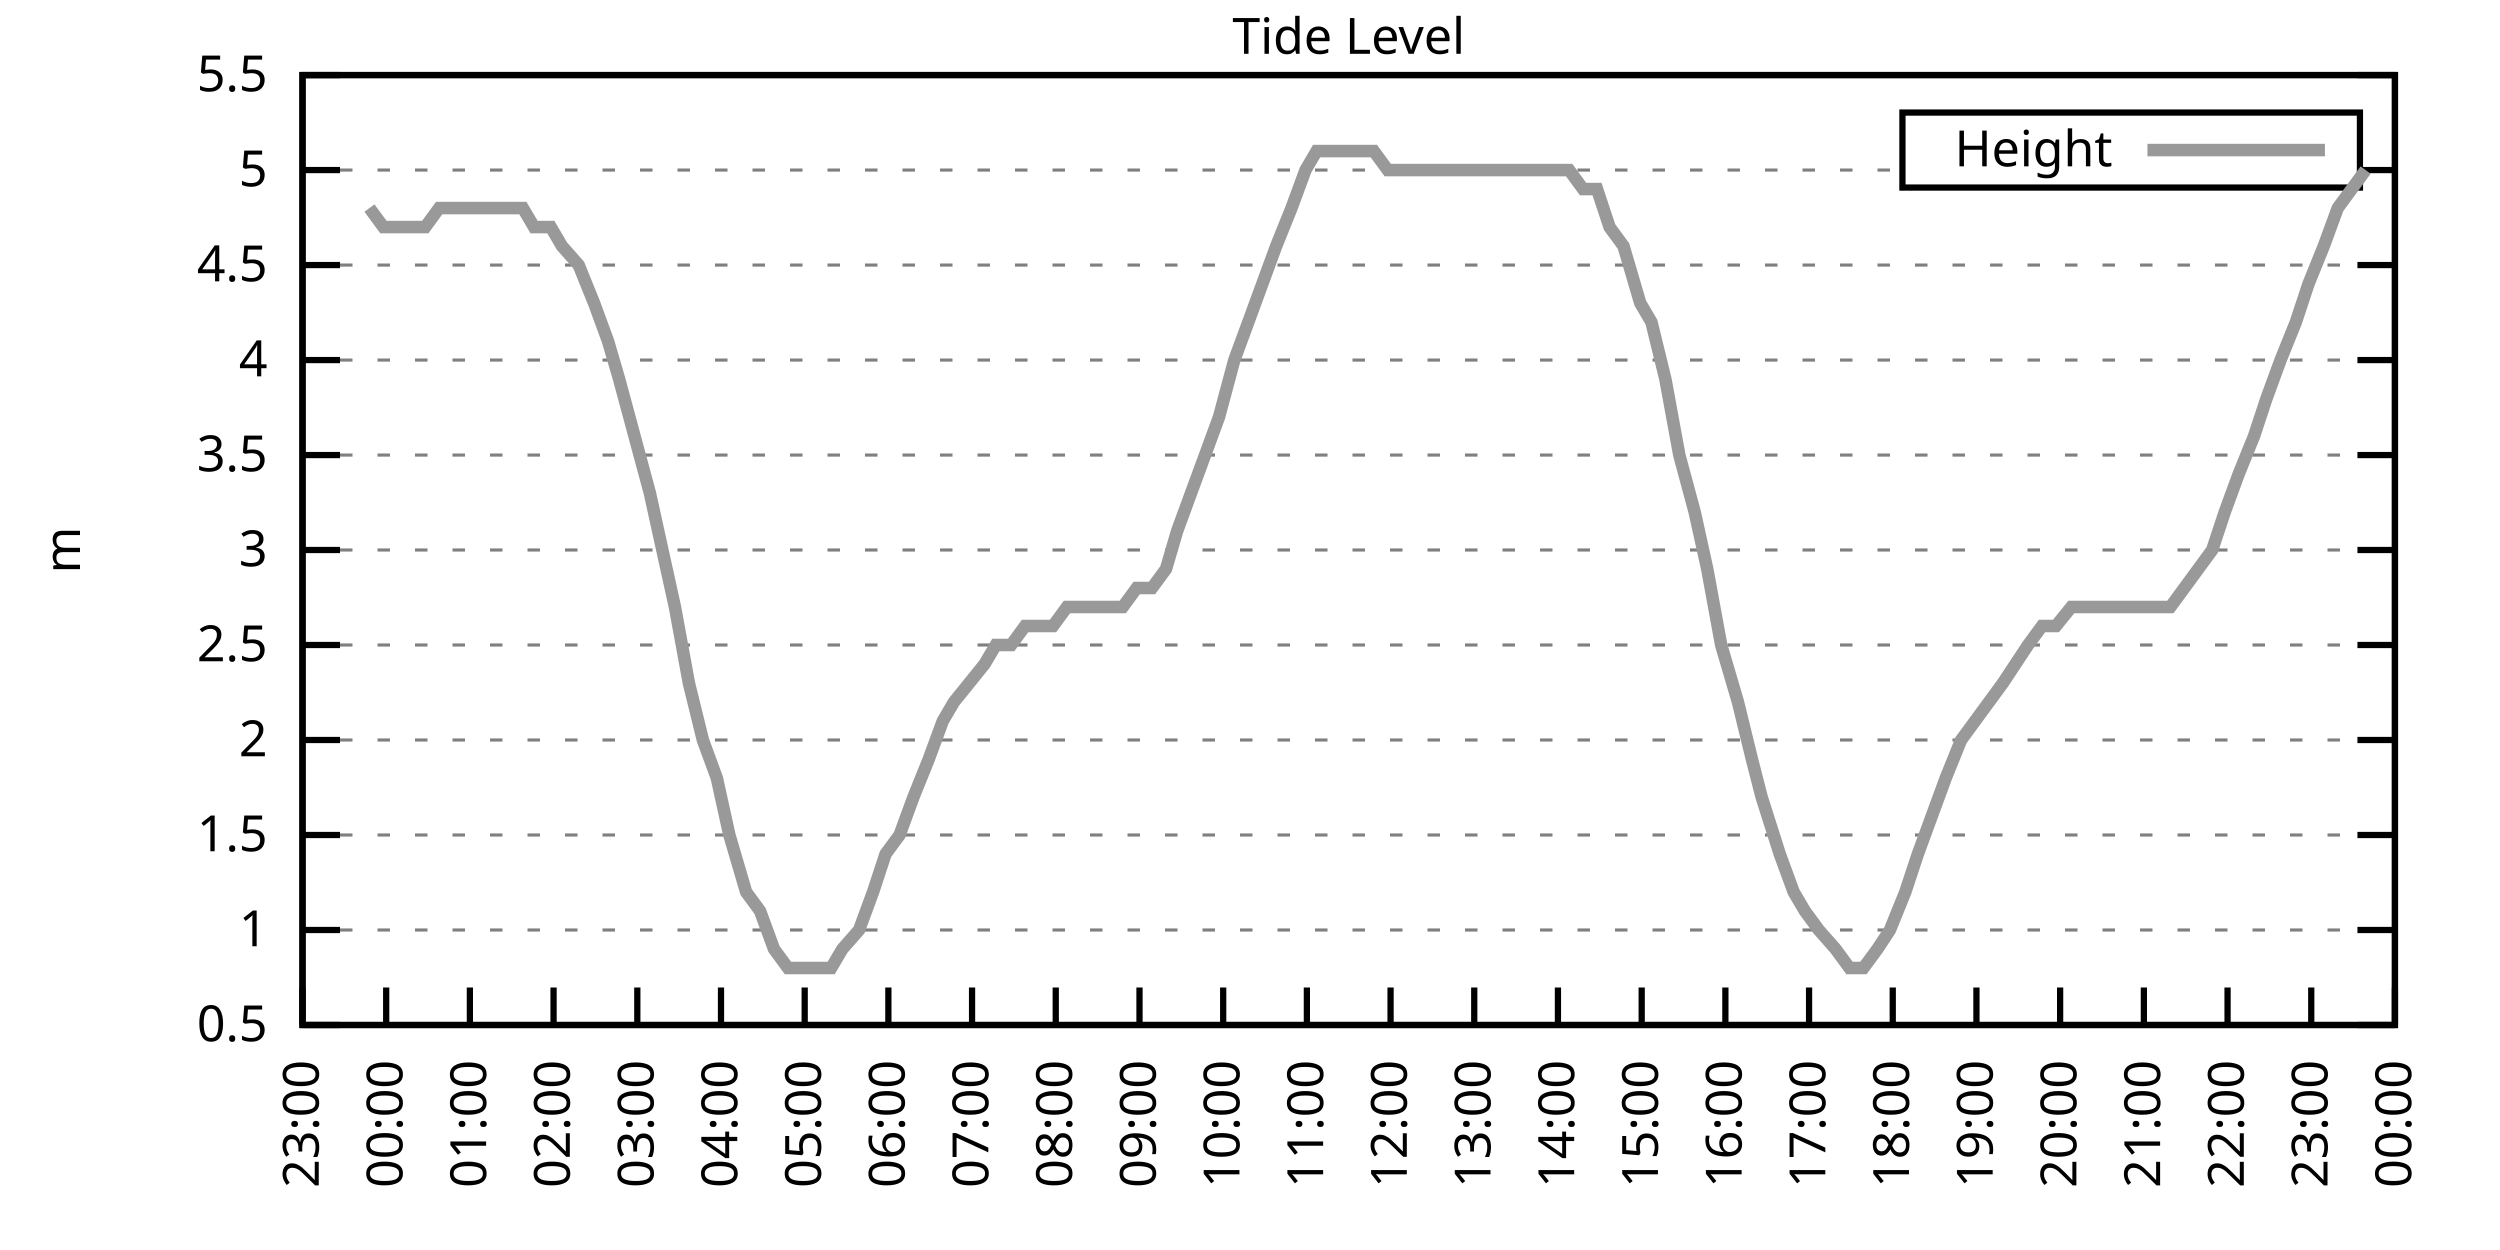
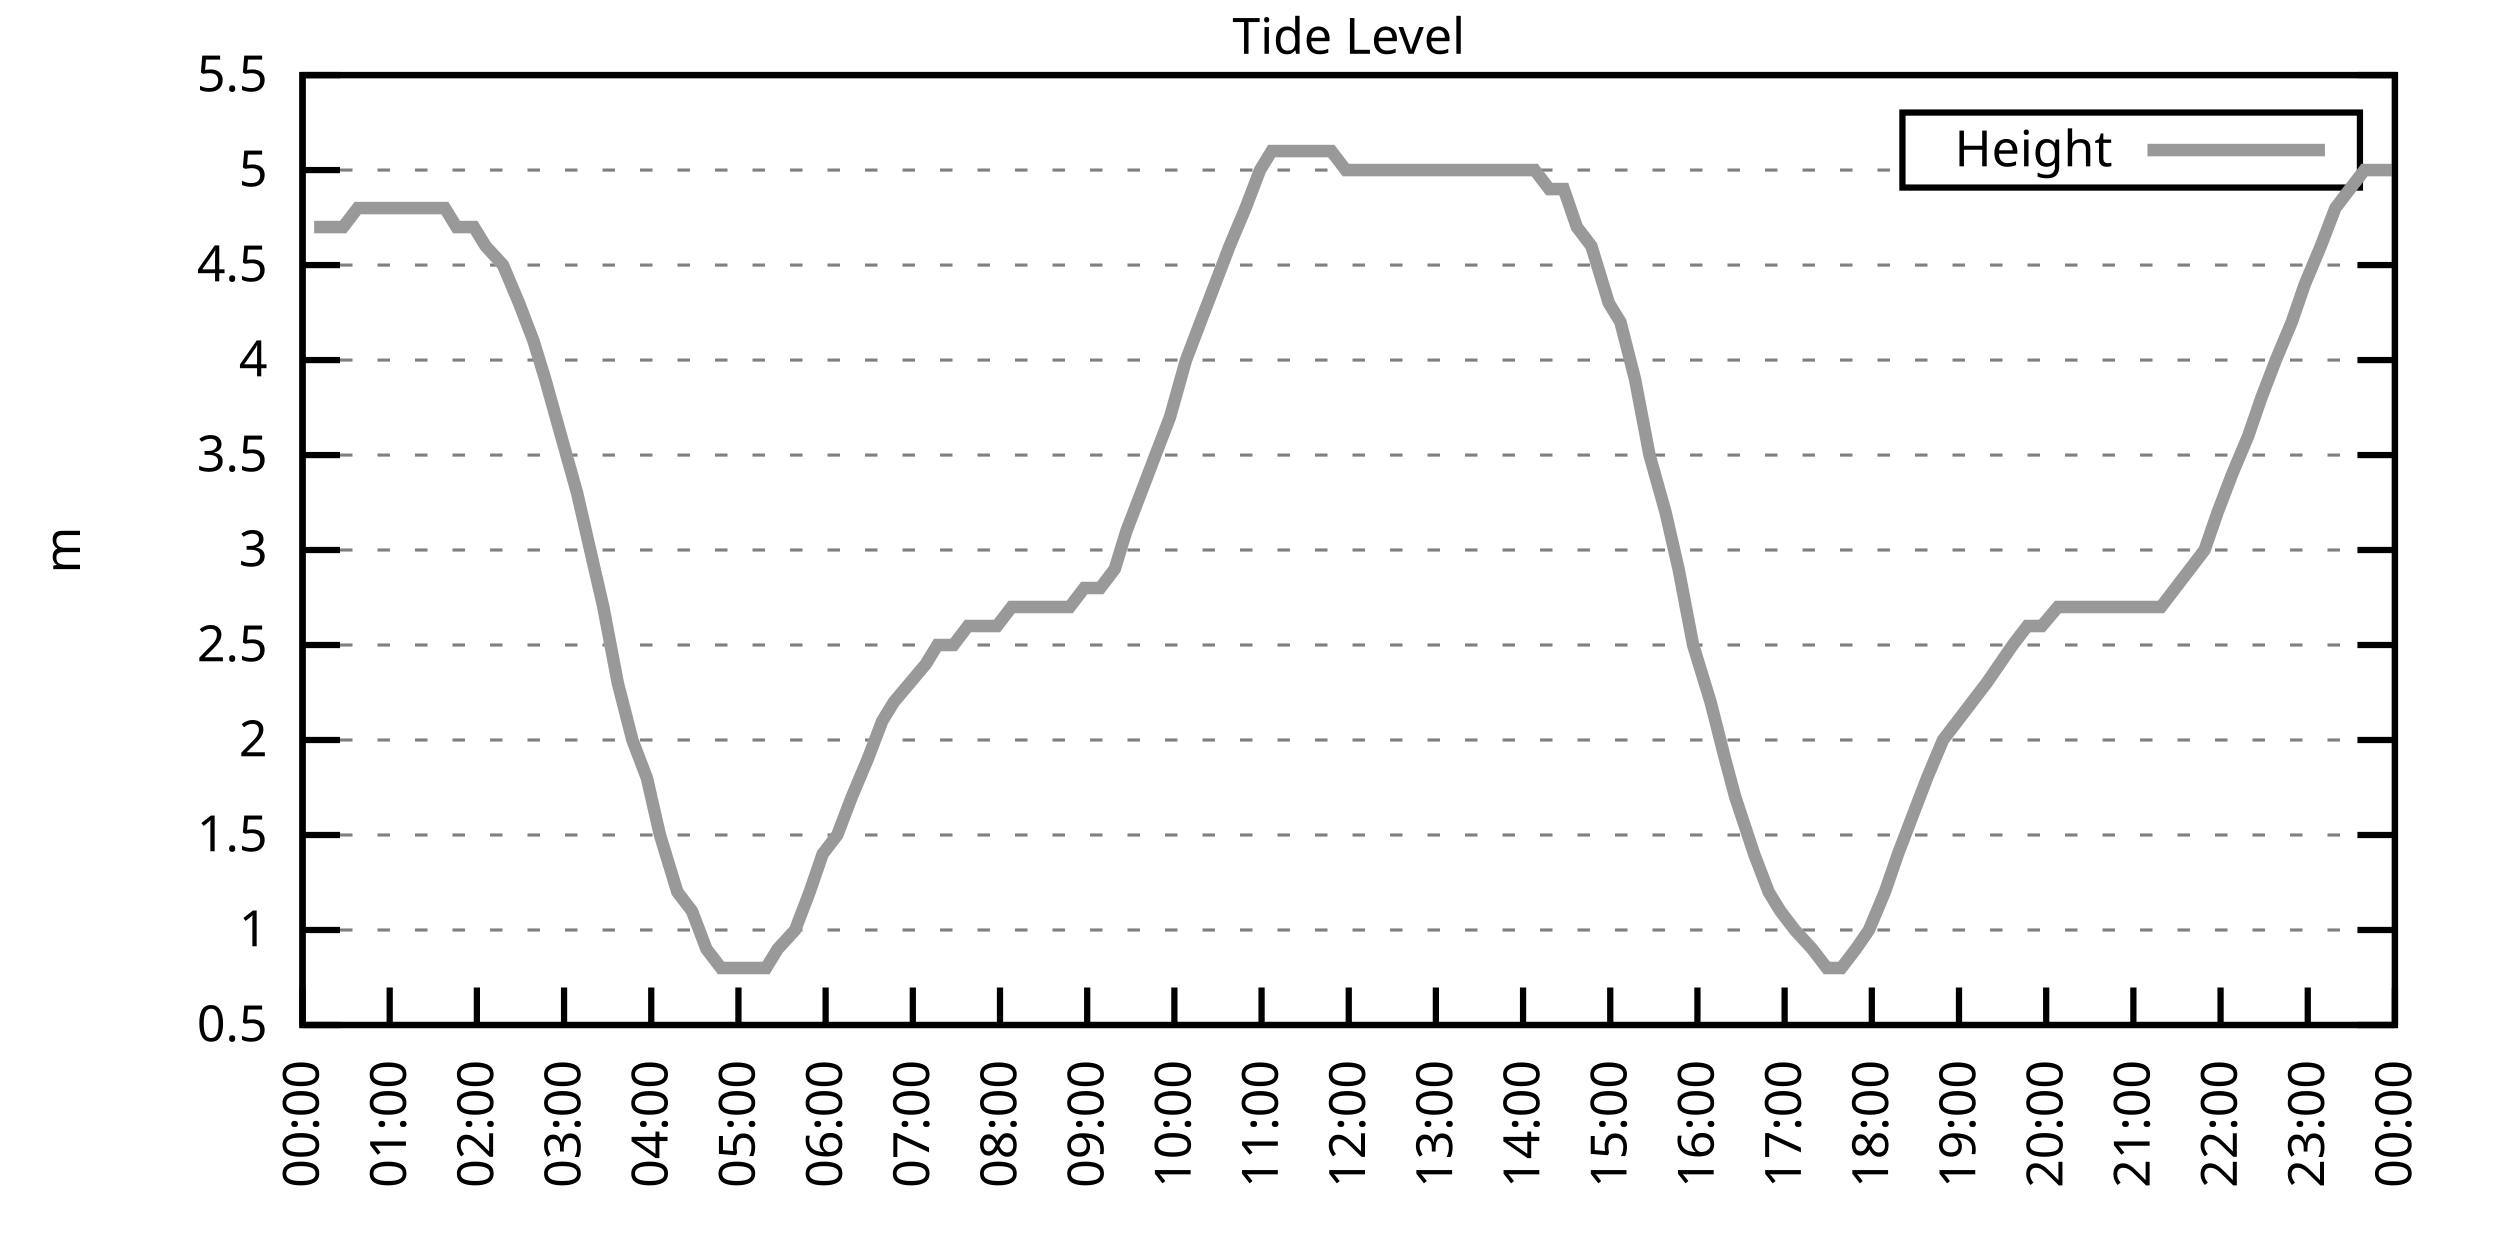
<svg xmlns="http://www.w3.org/2000/svg" xmlns:xlink="http://www.w3.org/1999/xlink" width="400" height="200" viewBox="0 0 400 200">
  <g id="gnuplot_canvas">
    <rect x="0" y="0" width="400" height="200" fill="none" />
    <defs>
      <circle id="gpDot" r="0.5" stroke-width="0.5" stroke="currentColor" />
      <path id="gpPt0" stroke-width="0.333" stroke="currentColor" d="M-1,0 h2 M0,-1 v2" />
      <path id="gpPt1" stroke-width="0.333" stroke="currentColor" d="M-1,-1 L1,1 M1,-1 L-1,1" />
      <path id="gpPt2" stroke-width="0.333" stroke="currentColor" d="M-1,0 L1,0 M0,-1 L0,1 M-1,-1 L1,1 M-1,1 L1,-1" />
      <rect id="gpPt3" stroke-width="0.333" stroke="currentColor" x="-1" y="-1" width="2" height="2" />
      <rect id="gpPt4" stroke-width="0.333" stroke="currentColor" fill="currentColor" x="-1" y="-1" width="2" height="2" />
      <circle id="gpPt5" stroke-width="0.333" stroke="currentColor" cx="0" cy="0" r="1" />
      <use xlink:href="#gpPt5" id="gpPt6" fill="currentColor" stroke="none" />
      <path id="gpPt7" stroke-width="0.333" stroke="currentColor" d="M0,-1.33 L-1.33,0.67 L1.33,0.67 z" />
      <use xlink:href="#gpPt7" id="gpPt8" fill="currentColor" stroke="none" />
      <use xlink:href="#gpPt7" id="gpPt9" stroke="currentColor" transform="rotate(180)" />
      <use xlink:href="#gpPt9" id="gpPt10" fill="currentColor" stroke="none" />
      <use xlink:href="#gpPt3" id="gpPt11" stroke="currentColor" transform="rotate(45)" />
      <use xlink:href="#gpPt11" id="gpPt12" fill="currentColor" stroke="none" />
      <path id="gpPt13" stroke-width="0.333" stroke="currentColor" d="M0,1.330 L1.265,0.411 L0.782,-1.067 L-0.782,-1.076 L-1.265,0.411 z" />
      <use xlink:href="#gpPt13" id="gpPt14" fill="currentColor" stroke="none" />
      <filter id="textbox" filterUnits="objectBoundingBox" x="0" y="0" height="1" width="1">
        <feFlood flood-color="white" flood-opacity="1" result="bgnd" />
        <feComposite in="SourceGraphic" in2="bgnd" operator="atop" />
      </filter>
      <filter id="greybox" filterUnits="objectBoundingBox" x="0" y="0" height="1" width="1">
        <feFlood flood-color="lightgrey" flood-opacity="1" result="grey" />
        <feComposite in="SourceGraphic" in2="grey" operator="atop" />
      </filter>
    </defs>
    <g fill="none" color="white" stroke="currentColor" stroke-width="1.00" stroke-linecap="butt" stroke-linejoin="miter">
</g>
    <g fill="none" color="black" stroke="currentColor" stroke-width="1.00" stroke-linecap="butt" stroke-linejoin="miter">
      <g stroke="none" shape-rendering="crispEdges">
        <polygon fill="rgb(255, 255, 255)" points="48.40,164.00 383.18,164.00 383.18,12.02 48.40,12.02 " />
      </g>
    </g>
    <g fill="none" color="black" stroke="currentColor" stroke-width="1.00" stroke-linecap="butt" stroke-linejoin="miter">
</g>
    <g fill="none" color="black" stroke="black" stroke-width="0.50" stroke-linecap="butt" stroke-linejoin="miter">
</g>
    <g fill="none" color="gray" stroke="currentColor" stroke-width="0.50" stroke-linecap="butt" stroke-linejoin="miter">
      <path stroke="gray" stroke-dasharray="2,4" class="gridline" d="M48.40,164.00 L383.19,164.00  " />
    </g>
    <g fill="none" color="gray" stroke="gray" stroke-width="1.00" stroke-linecap="butt" stroke-linejoin="miter">
</g>
    <g fill="none" color="black" stroke="currentColor" stroke-width="1.00" stroke-linecap="butt" stroke-linejoin="miter">
      <path stroke="black" d="M48.40,164.00 L54.40,164.00 M383.19,164.00 L377.19,164.00  " />
      <g transform="translate(42.80,166.60)" stroke="none" fill="black" font-family="Sans" font-size="8.00" text-anchor="end">
        <text>
          <tspan font-family="Sans"> 0.5</tspan>
        </text>
      </g>
    </g>
    <g fill="none" color="black" stroke="currentColor" stroke-width="1.00" stroke-linecap="butt" stroke-linejoin="miter">
</g>
    <g fill="none" color="black" stroke="black" stroke-width="0.50" stroke-linecap="butt" stroke-linejoin="miter">
</g>
    <g fill="none" color="gray" stroke="currentColor" stroke-width="0.50" stroke-linecap="butt" stroke-linejoin="miter">
      <path stroke="gray" stroke-dasharray="2,4" class="gridline" d="M48.40,148.80 L383.19,148.80  " />
    </g>
    <g fill="none" color="gray" stroke="gray" stroke-width="1.00" stroke-linecap="butt" stroke-linejoin="miter">
</g>
    <g fill="none" color="black" stroke="currentColor" stroke-width="1.00" stroke-linecap="butt" stroke-linejoin="miter">
      <path stroke="black" d="M48.40,148.80 L54.40,148.80 M383.19,148.80 L377.19,148.80  " />
      <g transform="translate(42.80,151.40)" stroke="none" fill="black" font-family="Sans" font-size="8.00" text-anchor="end">
        <text>
          <tspan font-family="Sans"> 1</tspan>
        </text>
      </g>
    </g>
    <g fill="none" color="black" stroke="currentColor" stroke-width="1.00" stroke-linecap="butt" stroke-linejoin="miter">
</g>
    <g fill="none" color="black" stroke="black" stroke-width="0.50" stroke-linecap="butt" stroke-linejoin="miter">
</g>
    <g fill="none" color="gray" stroke="currentColor" stroke-width="0.50" stroke-linecap="butt" stroke-linejoin="miter">
      <path stroke="gray" stroke-dasharray="2,4" class="gridline" d="M48.40,133.60 L383.19,133.60  " />
    </g>
    <g fill="none" color="gray" stroke="gray" stroke-width="1.00" stroke-linecap="butt" stroke-linejoin="miter">
</g>
    <g fill="none" color="black" stroke="currentColor" stroke-width="1.00" stroke-linecap="butt" stroke-linejoin="miter">
      <path stroke="black" d="M48.40,133.60 L54.40,133.60 M383.19,133.60 L377.19,133.60  " />
      <g transform="translate(42.80,136.20)" stroke="none" fill="black" font-family="Sans" font-size="8.00" text-anchor="end">
        <text>
          <tspan font-family="Sans"> 1.5</tspan>
        </text>
      </g>
    </g>
    <g fill="none" color="black" stroke="currentColor" stroke-width="1.00" stroke-linecap="butt" stroke-linejoin="miter">
</g>
    <g fill="none" color="black" stroke="black" stroke-width="0.50" stroke-linecap="butt" stroke-linejoin="miter">
</g>
    <g fill="none" color="gray" stroke="currentColor" stroke-width="0.50" stroke-linecap="butt" stroke-linejoin="miter">
      <path stroke="gray" stroke-dasharray="2,4" class="gridline" d="M48.40,118.40 L383.19,118.40  " />
    </g>
    <g fill="none" color="gray" stroke="gray" stroke-width="1.00" stroke-linecap="butt" stroke-linejoin="miter">
</g>
    <g fill="none" color="black" stroke="currentColor" stroke-width="1.00" stroke-linecap="butt" stroke-linejoin="miter">
      <path stroke="black" d="M48.40,118.40 L54.40,118.40 M383.19,118.40 L377.19,118.40  " />
      <g transform="translate(42.80,121.00)" stroke="none" fill="black" font-family="Sans" font-size="8.00" text-anchor="end">
        <text>
          <tspan font-family="Sans"> 2</tspan>
        </text>
      </g>
    </g>
    <g fill="none" color="black" stroke="currentColor" stroke-width="1.00" stroke-linecap="butt" stroke-linejoin="miter">
</g>
    <g fill="none" color="black" stroke="black" stroke-width="0.50" stroke-linecap="butt" stroke-linejoin="miter">
</g>
    <g fill="none" color="gray" stroke="currentColor" stroke-width="0.50" stroke-linecap="butt" stroke-linejoin="miter">
      <path stroke="gray" stroke-dasharray="2,4" class="gridline" d="M48.40,103.20 L383.19,103.20  " />
    </g>
    <g fill="none" color="gray" stroke="gray" stroke-width="1.00" stroke-linecap="butt" stroke-linejoin="miter">
</g>
    <g fill="none" color="black" stroke="currentColor" stroke-width="1.00" stroke-linecap="butt" stroke-linejoin="miter">
      <path stroke="black" d="M48.40,103.20 L54.40,103.20 M383.19,103.20 L377.19,103.20  " />
      <g transform="translate(42.80,105.80)" stroke="none" fill="black" font-family="Sans" font-size="8.00" text-anchor="end">
        <text>
          <tspan font-family="Sans"> 2.5</tspan>
        </text>
      </g>
    </g>
    <g fill="none" color="black" stroke="currentColor" stroke-width="1.00" stroke-linecap="butt" stroke-linejoin="miter">
</g>
    <g fill="none" color="black" stroke="black" stroke-width="0.50" stroke-linecap="butt" stroke-linejoin="miter">
</g>
    <g fill="none" color="gray" stroke="currentColor" stroke-width="0.50" stroke-linecap="butt" stroke-linejoin="miter">
      <path stroke="gray" stroke-dasharray="2,4" class="gridline" d="M48.40,88.00 L383.19,88.00  " />
    </g>
    <g fill="none" color="gray" stroke="gray" stroke-width="1.00" stroke-linecap="butt" stroke-linejoin="miter">
</g>
    <g fill="none" color="black" stroke="currentColor" stroke-width="1.00" stroke-linecap="butt" stroke-linejoin="miter">
      <path stroke="black" d="M48.40,88.00 L54.40,88.00 M383.19,88.00 L377.19,88.00  " />
      <g transform="translate(42.80,90.60)" stroke="none" fill="black" font-family="Sans" font-size="8.00" text-anchor="end">
        <text>
          <tspan font-family="Sans"> 3</tspan>
        </text>
      </g>
    </g>
    <g fill="none" color="black" stroke="currentColor" stroke-width="1.00" stroke-linecap="butt" stroke-linejoin="miter">
</g>
    <g fill="none" color="black" stroke="black" stroke-width="0.50" stroke-linecap="butt" stroke-linejoin="miter">
</g>
    <g fill="none" color="gray" stroke="currentColor" stroke-width="0.50" stroke-linecap="butt" stroke-linejoin="miter">
      <path stroke="gray" stroke-dasharray="2,4" class="gridline" d="M48.40,72.81 L383.19,72.81  " />
    </g>
    <g fill="none" color="gray" stroke="gray" stroke-width="1.00" stroke-linecap="butt" stroke-linejoin="miter">
</g>
    <g fill="none" color="black" stroke="currentColor" stroke-width="1.00" stroke-linecap="butt" stroke-linejoin="miter">
      <path stroke="black" d="M48.40,72.81 L54.40,72.81 M383.19,72.81 L377.19,72.81  " />
      <g transform="translate(42.80,75.41)" stroke="none" fill="black" font-family="Sans" font-size="8.00" text-anchor="end">
        <text>
          <tspan font-family="Sans"> 3.5</tspan>
        </text>
      </g>
    </g>
    <g fill="none" color="black" stroke="currentColor" stroke-width="1.00" stroke-linecap="butt" stroke-linejoin="miter">
</g>
    <g fill="none" color="black" stroke="black" stroke-width="0.50" stroke-linecap="butt" stroke-linejoin="miter">
</g>
    <g fill="none" color="gray" stroke="currentColor" stroke-width="0.50" stroke-linecap="butt" stroke-linejoin="miter">
      <path stroke="gray" stroke-dasharray="2,4" class="gridline" d="M48.40,57.61 L383.19,57.61  " />
    </g>
    <g fill="none" color="gray" stroke="gray" stroke-width="1.00" stroke-linecap="butt" stroke-linejoin="miter">
</g>
    <g fill="none" color="black" stroke="currentColor" stroke-width="1.00" stroke-linecap="butt" stroke-linejoin="miter">
      <path stroke="black" d="M48.40,57.61 L54.40,57.61 M383.19,57.61 L377.19,57.61  " />
      <g transform="translate(42.80,60.21)" stroke="none" fill="black" font-family="Sans" font-size="8.00" text-anchor="end">
        <text>
          <tspan font-family="Sans"> 4</tspan>
        </text>
      </g>
    </g>
    <g fill="none" color="black" stroke="currentColor" stroke-width="1.00" stroke-linecap="butt" stroke-linejoin="miter">
</g>
    <g fill="none" color="black" stroke="black" stroke-width="0.50" stroke-linecap="butt" stroke-linejoin="miter">
</g>
    <g fill="none" color="gray" stroke="currentColor" stroke-width="0.50" stroke-linecap="butt" stroke-linejoin="miter">
      <path stroke="gray" stroke-dasharray="2,4" class="gridline" d="M48.40,42.41 L383.19,42.41  " />
    </g>
    <g fill="none" color="gray" stroke="gray" stroke-width="1.00" stroke-linecap="butt" stroke-linejoin="miter">
</g>
    <g fill="none" color="black" stroke="currentColor" stroke-width="1.00" stroke-linecap="butt" stroke-linejoin="miter">
      <path stroke="black" d="M48.40,42.41 L54.40,42.41 M383.19,42.41 L377.19,42.41  " />
      <g transform="translate(42.80,45.01)" stroke="none" fill="black" font-family="Sans" font-size="8.00" text-anchor="end">
        <text>
          <tspan font-family="Sans"> 4.5</tspan>
        </text>
      </g>
    </g>
    <g fill="none" color="black" stroke="currentColor" stroke-width="1.00" stroke-linecap="butt" stroke-linejoin="miter">
</g>
    <g fill="none" color="black" stroke="black" stroke-width="0.50" stroke-linecap="butt" stroke-linejoin="miter">
</g>
    <g fill="none" color="gray" stroke="currentColor" stroke-width="0.50" stroke-linecap="butt" stroke-linejoin="miter">
      <path stroke="gray" stroke-dasharray="2,4" class="gridline" d="M48.40,27.21 L304.39,27.21 M377.59,27.21 L383.19,27.21  " />
    </g>
    <g fill="none" color="gray" stroke="gray" stroke-width="1.00" stroke-linecap="butt" stroke-linejoin="miter">
</g>
    <g fill="none" color="black" stroke="currentColor" stroke-width="1.00" stroke-linecap="butt" stroke-linejoin="miter">
      <path stroke="black" d="M48.40,27.21 L54.40,27.21 M383.19,27.21 L377.19,27.21  " />
      <g transform="translate(42.80,29.81)" stroke="none" fill="black" font-family="Sans" font-size="8.00" text-anchor="end">
        <text>
          <tspan font-family="Sans"> 5</tspan>
        </text>
      </g>
    </g>
    <g fill="none" color="black" stroke="currentColor" stroke-width="1.00" stroke-linecap="butt" stroke-linejoin="miter">
</g>
    <g fill="none" color="black" stroke="black" stroke-width="0.50" stroke-linecap="butt" stroke-linejoin="miter">
</g>
    <g fill="none" color="gray" stroke="currentColor" stroke-width="0.50" stroke-linecap="butt" stroke-linejoin="miter">
      <path stroke="gray" stroke-dasharray="2,4" class="gridline" d="M48.40,12.01 L383.19,12.01  " />
    </g>
    <g fill="none" color="gray" stroke="gray" stroke-width="1.00" stroke-linecap="butt" stroke-linejoin="miter">
</g>
    <g fill="none" color="black" stroke="currentColor" stroke-width="1.00" stroke-linecap="butt" stroke-linejoin="miter">
      <path stroke="black" d="M48.40,12.01 L54.40,12.01 M383.19,12.01 L377.19,12.01  " />
      <g transform="translate(42.80,14.61)" stroke="none" fill="black" font-family="Sans" font-size="8.00" text-anchor="end">
        <text>
          <tspan font-family="Sans"> 5.5</tspan>
        </text>
      </g>
    </g>
    <g fill="none" color="black" stroke="currentColor" stroke-width="1.00" stroke-linecap="butt" stroke-linejoin="miter">
      <path stroke="black" d="M48.40,164.00 L48.40,158.00  " />
      <g transform="translate(51.00,169.60) rotate(270.00)" stroke="none" fill="black" font-family="Sans" font-size="8.00" text-anchor="end">
        <text>
-           <tspan font-family="Sans">23:00</tspan>
-         </text>
-       </g>
-     </g>
-     <g fill="none" color="black" stroke="currentColor" stroke-width="1.00" stroke-linecap="butt" stroke-linejoin="miter">
-       <path stroke="black" d="M61.79,164.00 L61.79,158.00  " />
-       <g transform="translate(64.39,169.60) rotate(270.00)" stroke="none" fill="black" font-family="Sans" font-size="8.00" text-anchor="end">
-         <text>
          <tspan font-family="Sans">00:00</tspan>
        </text>
      </g>
    </g>
    <g fill="none" color="black" stroke="currentColor" stroke-width="1.00" stroke-linecap="butt" stroke-linejoin="miter">
-       <path stroke="black" d="M75.18,164.00 L75.18,158.00  " />
-       <g transform="translate(77.78,169.60) rotate(270.00)" stroke="none" fill="black" font-family="Sans" font-size="8.00" text-anchor="end">
+       <path stroke="black" d="M62.35,164.00 L62.35,158.00  " />
+       <g transform="translate(64.95,169.60) rotate(270.00)" stroke="none" fill="black" font-family="Sans" font-size="8.00" text-anchor="end">
        <text>
          <tspan font-family="Sans">01:00</tspan>
        </text>
      </g>
    </g>
    <g fill="none" color="black" stroke="currentColor" stroke-width="1.00" stroke-linecap="butt" stroke-linejoin="miter">
-       <path stroke="black" d="M88.57,164.00 L88.57,158.00  " />
-       <g transform="translate(91.17,169.60) rotate(270.00)" stroke="none" fill="black" font-family="Sans" font-size="8.00" text-anchor="end">
+       <path stroke="black" d="M76.30,164.00 L76.30,158.00  " />
+       <g transform="translate(78.90,169.60) rotate(270.00)" stroke="none" fill="black" font-family="Sans" font-size="8.00" text-anchor="end">
        <text>
          <tspan font-family="Sans">02:00</tspan>
        </text>
      </g>
    </g>
    <g fill="none" color="black" stroke="currentColor" stroke-width="1.00" stroke-linecap="butt" stroke-linejoin="miter">
-       <path stroke="black" d="M101.97,164.00 L101.97,158.00  " />
-       <g transform="translate(104.57,169.60) rotate(270.00)" stroke="none" fill="black" font-family="Sans" font-size="8.00" text-anchor="end">
+       <path stroke="black" d="M90.25,164.00 L90.25,158.00  " />
+       <g transform="translate(92.85,169.60) rotate(270.00)" stroke="none" fill="black" font-family="Sans" font-size="8.00" text-anchor="end">
        <text>
          <tspan font-family="Sans">03:00</tspan>
        </text>
      </g>
    </g>
    <g fill="none" color="black" stroke="currentColor" stroke-width="1.00" stroke-linecap="butt" stroke-linejoin="miter">
-       <path stroke="black" d="M115.36,164.00 L115.36,158.00  " />
-       <g transform="translate(117.96,169.60) rotate(270.00)" stroke="none" fill="black" font-family="Sans" font-size="8.00" text-anchor="end">
+       <path stroke="black" d="M104.20,164.00 L104.20,158.00  " />
+       <g transform="translate(106.80,169.60) rotate(270.00)" stroke="none" fill="black" font-family="Sans" font-size="8.00" text-anchor="end">
        <text>
          <tspan font-family="Sans">04:00</tspan>
        </text>
      </g>
    </g>
    <g fill="none" color="black" stroke="currentColor" stroke-width="1.00" stroke-linecap="butt" stroke-linejoin="miter">
-       <path stroke="black" d="M128.75,164.00 L128.75,158.00  " />
-       <g transform="translate(131.35,169.60) rotate(270.00)" stroke="none" fill="black" font-family="Sans" font-size="8.00" text-anchor="end">
+       <path stroke="black" d="M118.15,164.00 L118.15,158.00  " />
+       <g transform="translate(120.75,169.60) rotate(270.00)" stroke="none" fill="black" font-family="Sans" font-size="8.00" text-anchor="end">
        <text>
          <tspan font-family="Sans">05:00</tspan>
        </text>
      </g>
    </g>
    <g fill="none" color="black" stroke="currentColor" stroke-width="1.00" stroke-linecap="butt" stroke-linejoin="miter">
-       <path stroke="black" d="M142.14,164.00 L142.14,158.00  " />
-       <g transform="translate(144.74,169.60) rotate(270.00)" stroke="none" fill="black" font-family="Sans" font-size="8.00" text-anchor="end">
+       <path stroke="black" d="M132.10,164.00 L132.10,158.00  " />
+       <g transform="translate(134.70,169.60) rotate(270.00)" stroke="none" fill="black" font-family="Sans" font-size="8.00" text-anchor="end">
        <text>
          <tspan font-family="Sans">06:00</tspan>
        </text>
      </g>
    </g>
    <g fill="none" color="black" stroke="currentColor" stroke-width="1.00" stroke-linecap="butt" stroke-linejoin="miter">
-       <path stroke="black" d="M155.53,164.00 L155.53,158.00  " />
-       <g transform="translate(158.13,169.60) rotate(270.00)" stroke="none" fill="black" font-family="Sans" font-size="8.00" text-anchor="end">
+       <path stroke="black" d="M146.05,164.00 L146.05,158.00  " />
+       <g transform="translate(148.65,169.60) rotate(270.00)" stroke="none" fill="black" font-family="Sans" font-size="8.00" text-anchor="end">
        <text>
          <tspan font-family="Sans">07:00</tspan>
        </text>
      </g>
    </g>
    <g fill="none" color="black" stroke="currentColor" stroke-width="1.00" stroke-linecap="butt" stroke-linejoin="miter">
-       <path stroke="black" d="M168.92,164.00 L168.92,158.00  " />
-       <g transform="translate(171.52,169.60) rotate(270.00)" stroke="none" fill="black" font-family="Sans" font-size="8.00" text-anchor="end">
+       <path stroke="black" d="M160.00,164.00 L160.00,158.00  " />
+       <g transform="translate(162.60,169.60) rotate(270.00)" stroke="none" fill="black" font-family="Sans" font-size="8.00" text-anchor="end">
        <text>
          <tspan font-family="Sans">08:00</tspan>
        </text>
      </g>
    </g>
    <g fill="none" color="black" stroke="currentColor" stroke-width="1.00" stroke-linecap="butt" stroke-linejoin="miter">
-       <path stroke="black" d="M182.32,164.00 L182.32,158.00  " />
-       <g transform="translate(184.92,169.60) rotate(270.00)" stroke="none" fill="black" font-family="Sans" font-size="8.00" text-anchor="end">
+       <path stroke="black" d="M173.95,164.00 L173.95,158.00  " />
+       <g transform="translate(176.55,169.60) rotate(270.00)" stroke="none" fill="black" font-family="Sans" font-size="8.00" text-anchor="end">
        <text>
          <tspan font-family="Sans">09:00</tspan>
        </text>
      </g>
    </g>
    <g fill="none" color="black" stroke="currentColor" stroke-width="1.00" stroke-linecap="butt" stroke-linejoin="miter">
-       <path stroke="black" d="M195.71,164.00 L195.71,158.00  " />
-       <g transform="translate(198.31,169.60) rotate(270.00)" stroke="none" fill="black" font-family="Sans" font-size="8.00" text-anchor="end">
+       <path stroke="black" d="M187.90,164.00 L187.90,158.00  " />
+       <g transform="translate(190.50,169.60) rotate(270.00)" stroke="none" fill="black" font-family="Sans" font-size="8.00" text-anchor="end">
        <text>
          <tspan font-family="Sans">10:00</tspan>
        </text>
      </g>
    </g>
    <g fill="none" color="black" stroke="currentColor" stroke-width="1.00" stroke-linecap="butt" stroke-linejoin="miter">
-       <path stroke="black" d="M209.10,164.00 L209.10,158.00  " />
-       <g transform="translate(211.70,169.60) rotate(270.00)" stroke="none" fill="black" font-family="Sans" font-size="8.00" text-anchor="end">
+       <path stroke="black" d="M201.85,164.00 L201.85,158.00  " />
+       <g transform="translate(204.45,169.60) rotate(270.00)" stroke="none" fill="black" font-family="Sans" font-size="8.00" text-anchor="end">
        <text>
          <tspan font-family="Sans">11:00</tspan>
        </text>
      </g>
    </g>
    <g fill="none" color="black" stroke="currentColor" stroke-width="1.00" stroke-linecap="butt" stroke-linejoin="miter">
-       <path stroke="black" d="M222.49,164.00 L222.49,158.00  " />
-       <g transform="translate(225.09,169.60) rotate(270.00)" stroke="none" fill="black" font-family="Sans" font-size="8.00" text-anchor="end">
+       <path stroke="black" d="M215.80,164.00 L215.80,158.00  " />
+       <g transform="translate(218.40,169.60) rotate(270.00)" stroke="none" fill="black" font-family="Sans" font-size="8.00" text-anchor="end">
        <text>
          <tspan font-family="Sans">12:00</tspan>
        </text>
      </g>
    </g>
    <g fill="none" color="black" stroke="currentColor" stroke-width="1.00" stroke-linecap="butt" stroke-linejoin="miter">
-       <path stroke="black" d="M235.88,164.00 L235.88,158.00  " />
-       <g transform="translate(238.48,169.60) rotate(270.00)" stroke="none" fill="black" font-family="Sans" font-size="8.00" text-anchor="end">
+       <path stroke="black" d="M229.74,164.00 L229.74,158.00  " />
+       <g transform="translate(232.34,169.60) rotate(270.00)" stroke="none" fill="black" font-family="Sans" font-size="8.00" text-anchor="end">
        <text>
          <tspan font-family="Sans">13:00</tspan>
        </text>
      </g>
    </g>
    <g fill="none" color="black" stroke="currentColor" stroke-width="1.00" stroke-linecap="butt" stroke-linejoin="miter">
-       <path stroke="black" d="M249.27,164.00 L249.27,158.00  " />
-       <g transform="translate(251.87,169.60) rotate(270.00)" stroke="none" fill="black" font-family="Sans" font-size="8.00" text-anchor="end">
+       <path stroke="black" d="M243.69,164.00 L243.69,158.00  " />
+       <g transform="translate(246.29,169.60) rotate(270.00)" stroke="none" fill="black" font-family="Sans" font-size="8.00" text-anchor="end">
        <text>
          <tspan font-family="Sans">14:00</tspan>
        </text>
      </g>
    </g>
    <g fill="none" color="black" stroke="currentColor" stroke-width="1.00" stroke-linecap="butt" stroke-linejoin="miter">
-       <path stroke="black" d="M262.67,164.00 L262.67,158.00  " />
-       <g transform="translate(265.27,169.60) rotate(270.00)" stroke="none" fill="black" font-family="Sans" font-size="8.00" text-anchor="end">
+       <path stroke="black" d="M257.64,164.00 L257.64,158.00  " />
+       <g transform="translate(260.24,169.60) rotate(270.00)" stroke="none" fill="black" font-family="Sans" font-size="8.00" text-anchor="end">
        <text>
          <tspan font-family="Sans">15:00</tspan>
        </text>
      </g>
    </g>
    <g fill="none" color="black" stroke="currentColor" stroke-width="1.00" stroke-linecap="butt" stroke-linejoin="miter">
-       <path stroke="black" d="M276.06,164.00 L276.06,158.00  " />
-       <g transform="translate(278.66,169.60) rotate(270.00)" stroke="none" fill="black" font-family="Sans" font-size="8.00" text-anchor="end">
+       <path stroke="black" d="M271.59,164.00 L271.59,158.00  " />
+       <g transform="translate(274.19,169.60) rotate(270.00)" stroke="none" fill="black" font-family="Sans" font-size="8.00" text-anchor="end">
        <text>
          <tspan font-family="Sans">16:00</tspan>
        </text>
      </g>
    </g>
    <g fill="none" color="black" stroke="currentColor" stroke-width="1.00" stroke-linecap="butt" stroke-linejoin="miter">
-       <path stroke="black" d="M289.45,164.00 L289.45,158.00  " />
-       <g transform="translate(292.05,169.60) rotate(270.00)" stroke="none" fill="black" font-family="Sans" font-size="8.00" text-anchor="end">
+       <path stroke="black" d="M285.54,164.00 L285.54,158.00  " />
+       <g transform="translate(288.14,169.60) rotate(270.00)" stroke="none" fill="black" font-family="Sans" font-size="8.00" text-anchor="end">
        <text>
          <tspan font-family="Sans">17:00</tspan>
        </text>
      </g>
    </g>
    <g fill="none" color="black" stroke="currentColor" stroke-width="1.00" stroke-linecap="butt" stroke-linejoin="miter">
-       <path stroke="black" d="M302.84,164.00 L302.84,158.00  " />
-       <g transform="translate(305.44,169.60) rotate(270.00)" stroke="none" fill="black" font-family="Sans" font-size="8.00" text-anchor="end">
+       <path stroke="black" d="M299.49,164.00 L299.49,158.00  " />
+       <g transform="translate(302.09,169.60) rotate(270.00)" stroke="none" fill="black" font-family="Sans" font-size="8.00" text-anchor="end">
        <text>
          <tspan font-family="Sans">18:00</tspan>
        </text>
      </g>
    </g>
    <g fill="none" color="black" stroke="currentColor" stroke-width="1.00" stroke-linecap="butt" stroke-linejoin="miter">
-       <path stroke="black" d="M316.23,164.00 L316.23,158.00  " />
-       <g transform="translate(318.83,169.60) rotate(270.00)" stroke="none" fill="black" font-family="Sans" font-size="8.00" text-anchor="end">
+       <path stroke="black" d="M313.44,164.00 L313.44,158.00  " />
+       <g transform="translate(316.04,169.60) rotate(270.00)" stroke="none" fill="black" font-family="Sans" font-size="8.00" text-anchor="end">
        <text>
          <tspan font-family="Sans">19:00</tspan>
        </text>
      </g>
    </g>
    <g fill="none" color="black" stroke="currentColor" stroke-width="1.00" stroke-linecap="butt" stroke-linejoin="miter">
-       <path stroke="black" d="M329.62,164.00 L329.62,158.00  " />
-       <g transform="translate(332.22,169.60) rotate(270.00)" stroke="none" fill="black" font-family="Sans" font-size="8.00" text-anchor="end">
+       <path stroke="black" d="M327.39,164.00 L327.39,158.00  " />
+       <g transform="translate(329.99,169.60) rotate(270.00)" stroke="none" fill="black" font-family="Sans" font-size="8.00" text-anchor="end">
        <text>
          <tspan font-family="Sans">20:00</tspan>
        </text>
      </g>
    </g>
    <g fill="none" color="black" stroke="currentColor" stroke-width="1.00" stroke-linecap="butt" stroke-linejoin="miter">
-       <path stroke="black" d="M343.02,164.00 L343.02,158.00  " />
-       <g transform="translate(345.62,169.60) rotate(270.00)" stroke="none" fill="black" font-family="Sans" font-size="8.00" text-anchor="end">
+       <path stroke="black" d="M341.34,164.00 L341.34,158.00  " />
+       <g transform="translate(343.94,169.60) rotate(270.00)" stroke="none" fill="black" font-family="Sans" font-size="8.00" text-anchor="end">
        <text>
          <tspan font-family="Sans">21:00</tspan>
        </text>
      </g>
    </g>
    <g fill="none" color="black" stroke="currentColor" stroke-width="1.00" stroke-linecap="butt" stroke-linejoin="miter">
-       <path stroke="black" d="M356.41,164.00 L356.41,158.00  " />
-       <g transform="translate(359.01,169.60) rotate(270.00)" stroke="none" fill="black" font-family="Sans" font-size="8.00" text-anchor="end">
+       <path stroke="black" d="M355.29,164.00 L355.29,158.00  " />
+       <g transform="translate(357.89,169.60) rotate(270.00)" stroke="none" fill="black" font-family="Sans" font-size="8.00" text-anchor="end">
        <text>
          <tspan font-family="Sans">22:00</tspan>
        </text>
      </g>
    </g>
    <g fill="none" color="black" stroke="currentColor" stroke-width="1.00" stroke-linecap="butt" stroke-linejoin="miter">
-       <path stroke="black" d="M369.80,164.00 L369.80,158.00  " />
-       <g transform="translate(372.40,169.60) rotate(270.00)" stroke="none" fill="black" font-family="Sans" font-size="8.00" text-anchor="end">
+       <path stroke="black" d="M369.24,164.00 L369.24,158.00  " />
+       <g transform="translate(371.84,169.60) rotate(270.00)" stroke="none" fill="black" font-family="Sans" font-size="8.00" text-anchor="end">
        <text>
          <tspan font-family="Sans">23:00</tspan>
        </text>
      </g>
    </g>
    <g fill="none" color="black" stroke="currentColor" stroke-width="1.00" stroke-linecap="butt" stroke-linejoin="miter">
      <path stroke="black" d="M383.19,164.00 L383.19,158.00  " />
      <g transform="translate(385.79,169.60) rotate(270.00)" stroke="none" fill="black" font-family="Sans" font-size="8.00" text-anchor="end">
        <text>
          <tspan font-family="Sans">00:00</tspan>
        </text>
      </g>
    </g>
    <g fill="none" color="black" stroke="currentColor" stroke-width="1.00" stroke-linecap="butt" stroke-linejoin="miter">
</g>
    <g fill="none" color="black" stroke="currentColor" stroke-width="1.00" stroke-linecap="butt" stroke-linejoin="miter">
      <path stroke="black" d="M48.40,12.01 L48.40,164.00 L383.19,164.00 L383.19,12.01 L48.40,12.01 Z  " />
    </g>
    <g fill="none" color="black" stroke="currentColor" stroke-width="1.00" stroke-linecap="butt" stroke-linejoin="miter">
</g>
    <g fill="none" color="black" stroke="currentColor" stroke-width="1.00" stroke-linecap="butt" stroke-linejoin="miter">
      <path stroke="black" d="M304.39,30.01 L304.39,18.01 L377.59,18.01 L377.59,30.01 L304.39,30.01 Z  " />
    </g>
    <g id="Tide_level_plot_1">
      <g fill="none" color="white" stroke="black" stroke-width="2.00" stroke-linecap="butt" stroke-linejoin="miter">
</g>
      <g fill="none" color="black" stroke="currentColor" stroke-width="2.00" stroke-linecap="butt" stroke-linejoin="miter">
        <g transform="translate(337.99,26.61)" stroke="none" fill="black" font-family="Sans" font-size="8.00" text-anchor="end">
          <text>
            <tspan font-family="Sans">Height</tspan>
          </text>
        </g>
      </g>
      <g fill="none" color="black" stroke="currentColor" stroke-width="2.00" stroke-linecap="butt" stroke-linejoin="miter">
-         <path stroke="rgb(153, 153, 153)" d="M343.59,24.01 L371.99,24.01 M59.11,33.29 L61.35,36.33 L63.58,36.33 L66.03,36.33 L68.04,36.33 L70.27,33.29   L72.50,33.29 L74.96,33.29 L76.97,33.29 L79.20,33.29 L81.66,33.29 L83.66,33.29 L85.45,36.33 L88.13,36.33   L89.91,39.37 L92.59,42.41 L95.05,48.49 L97.28,54.57 L99.06,60.65 L101.52,69.77 L103.98,78.89 L105.98,88.00   L107.99,97.12 L110.22,109.28 L112.46,118.40 L114.69,124.48 L116.70,133.60 L119.38,142.72 L121.61,145.76 L123.84,151.84   L126.07,154.88 L128.08,154.88 L130.76,154.88 L132.99,154.88 L134.78,151.84 L137.45,148.80 L139.69,142.72 L141.69,136.64   L143.93,133.60 L146.16,127.52 L148.61,121.44 L150.85,115.36 L152.63,112.32 L155.09,109.28 L157.54,106.24 L159.33,103.20   L161.78,103.20 L164.01,100.16 L166.47,100.16 L168.48,100.16 L170.71,97.12 L172.94,97.12 L175.40,97.12 L177.41,97.12   L179.64,97.12 L181.87,94.08 L184.32,94.08 L186.56,91.04 L188.34,84.97 L190.57,78.89 L192.81,72.81 L195.04,66.73   L197.49,57.61 L199.73,51.53 L201.96,45.45 L204.19,39.37 L206.64,33.29 L208.88,27.21 L210.66,24.17 L212.89,24.17   L215.35,24.17 L217.58,24.17 L219.81,24.17 L222.04,27.21 L223.83,27.21 L226.73,27.21 L228.96,27.21 L230.97,27.21   L233.20,27.21 L235.44,27.21 L237.44,27.21 L239.90,27.21 L241.91,27.21 L244.36,27.21 L246.82,27.21 L249.05,27.21   L251.06,27.21 L253.29,30.25 L255.52,30.25 L257.53,36.33 L259.76,39.37 L262.44,48.49 L264.23,51.53 L266.46,60.65   L268.69,72.81 L271.15,81.93 L273.16,91.04 L275.39,103.20 L278.07,112.32 L280.30,121.44 L281.86,127.52 L284.76,136.64   L286.99,142.72 L288.78,145.76 L291.01,148.80 L293.69,151.84 L295.92,154.88 L298.15,154.88 L300.39,151.84 L302.39,148.80   L304.85,142.72 L306.86,136.64 L309.09,130.56 L311.32,124.48 L313.78,118.40 L316.01,115.36 L318.24,112.32 L320.47,109.28   L322.48,106.24 L324.49,103.20 L326.72,100.16 L328.95,100.16 L331.41,97.12 L333.42,97.12 L335.65,97.12 L337.88,97.12   L340.34,97.12 L342.79,97.12 L344.35,97.12 L347.26,97.12 L349.49,94.08 L351.72,91.04 L353.95,88.00 L355.96,81.93   L358.19,75.85 L360.65,69.77 L362.66,63.69 L364.89,57.61 L367.34,51.53 L369.35,45.45 L371.81,39.37 L374.04,33.29   L376.27,30.25 L378.50,27.21  " />
+         <path stroke="rgb(153, 153, 153)" d="M343.59,24.01 L371.99,24.01 M50.26,36.33 L52.82,36.33 L54.91,36.33 L57.23,33.29 L59.56,33.29 L62.12,33.29   L64.21,33.29 L66.53,33.29 L69.09,33.29 L71.18,33.29 L73.04,36.33 L75.83,36.33 L77.69,39.37 L80.48,42.41   L83.04,48.49 L85.37,54.57 L87.23,60.65 L89.78,69.77 L92.34,78.89 L94.43,88.00 L96.53,97.12 L98.85,109.28   L101.18,118.40 L103.50,124.48 L105.59,133.60 L108.38,142.72 L110.71,145.76 L113.03,151.84 L115.36,154.88 L117.45,154.88   L120.24,154.88 L122.57,154.88 L124.43,151.84 L127.22,148.80 L129.54,142.72 L131.63,136.64 L133.96,133.60 L136.28,127.52   L138.84,121.44 L141.16,115.36 L143.02,112.32 L145.58,109.28 L148.14,106.24 L150.00,103.20 L152.56,103.20 L154.88,100.16   L157.44,100.16 L159.53,100.16 L161.86,97.12 L164.18,97.12 L166.74,97.12 L168.83,97.12 L171.16,97.12 L173.48,94.08   L176.04,94.08 L178.36,91.04 L180.22,84.97 L182.55,78.89 L184.87,72.81 L187.20,66.73 L189.76,57.61 L192.08,51.53   L194.41,45.45 L196.73,39.37 L199.29,33.29 L201.61,27.21 L203.47,24.17 L205.80,24.17 L208.36,24.17 L210.68,24.17   L213.01,24.17 L215.33,27.21 L217.19,27.21 L220.21,27.21 L222.54,27.21 L224.63,27.21 L226.95,27.21 L229.28,27.21   L231.37,27.21 L233.93,27.21 L236.02,27.21 L238.58,27.21 L241.14,27.21 L243.46,27.21 L245.55,27.21 L247.88,30.25   L250.20,30.25 L252.30,36.33 L254.62,39.37 L257.41,48.49 L259.27,51.53 L261.60,60.65 L263.92,72.81 L266.48,81.93   L268.57,91.04 L270.90,103.20 L273.69,112.32 L276.01,121.44 L277.64,127.52 L280.66,136.64 L282.99,142.72 L284.85,145.76   L287.17,148.80 L289.96,151.84 L292.29,154.88 L294.61,154.88 L296.94,151.84 L299.03,148.80 L301.58,142.72 L303.68,136.64   L306.00,130.56 L308.33,124.48 L310.88,118.40 L313.21,115.36 L315.53,112.32 L317.86,109.28 L319.95,106.24 L322.04,103.20   L324.37,100.16 L326.69,100.16 L329.25,97.12 L331.34,97.12 L333.67,97.12 L335.99,97.12 L338.55,97.12 L341.11,97.12   L342.74,97.12 L345.76,97.12 L348.08,94.08 L350.41,91.04 L352.73,88.00 L354.83,81.93 L357.15,75.85 L359.71,69.77   L361.80,63.69 L364.13,57.61 L366.68,51.53 L368.78,45.45 L371.33,39.37 L373.66,33.29 L375.98,30.25 L378.31,27.21   L380.63,27.21 L382.96,27.21  " />
      </g>
    </g>
    <g fill="none" color="black" stroke="currentColor" stroke-width="2.00" stroke-linecap="butt" stroke-linejoin="miter">
</g>
    <g fill="none" color="black" stroke="black" stroke-width="1.00" stroke-linecap="butt" stroke-linejoin="miter">
</g>
    <g fill="none" color="black" stroke="currentColor" stroke-width="1.00" stroke-linecap="butt" stroke-linejoin="miter">
      <path stroke="black" d="M48.40,12.01 L48.40,164.00 L383.19,164.00 L383.19,12.01 L48.40,12.01 Z  " />
      <g transform="translate(12.80,88.01) rotate(270.00)" stroke="none" fill="black" font-family="Sans" font-size="8.00" text-anchor="middle">
        <text>
          <tspan font-family="Sans">m</tspan>
        </text>
      </g>
    </g>
    <g fill="none" color="black" stroke="currentColor" stroke-width="1.00" stroke-linecap="butt" stroke-linejoin="miter">
</g>
    <g fill="none" color="black" stroke="currentColor" stroke-width="1.00" stroke-linecap="butt" stroke-linejoin="miter">
      <g transform="translate(215.79,8.61)" stroke="none" fill="black" font-family="Sans" font-size="8.00" text-anchor="middle">
        <text>
          <tspan font-family="Sans">Tide Level</tspan>
        </text>
      </g>
    </g>
    <g fill="none" color="black" stroke="currentColor" stroke-width="1.00" stroke-linecap="butt" stroke-linejoin="miter">
</g>
  </g>
</svg>
